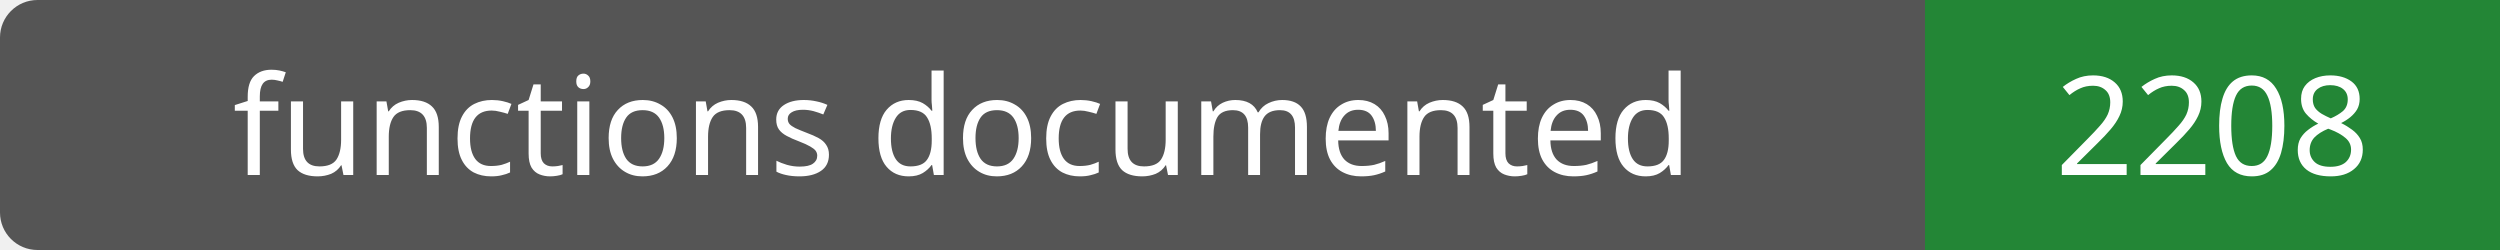
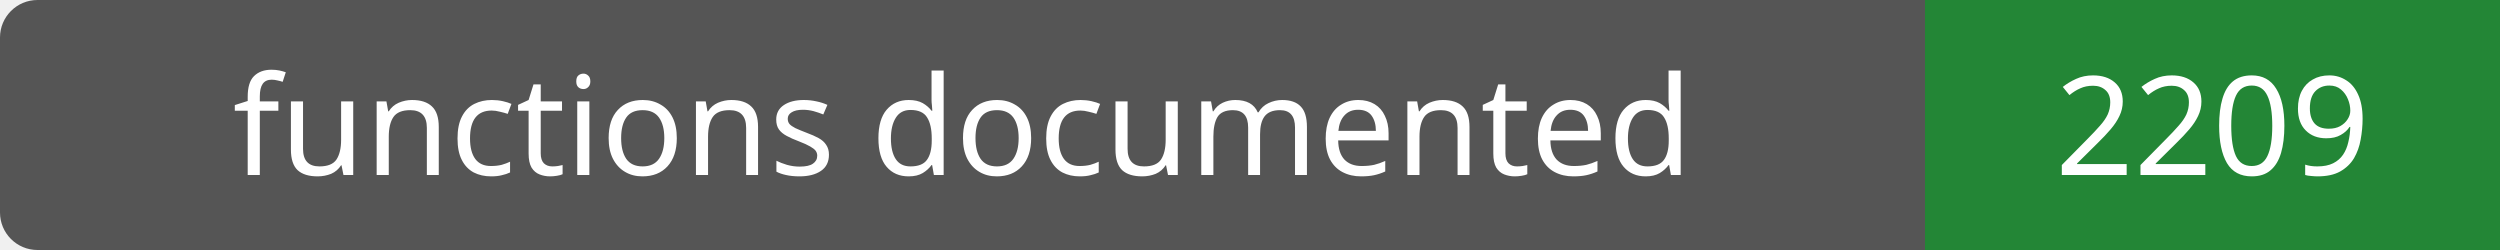
- <svg xmlns="http://www.w3.org/2000/svg" width="200" height="20" role="img" aria-label="functions documented: 2208">
+ <svg xmlns="http://www.w3.org/2000/svg" width="200" height="20" role="img" aria-label="functions documented: 2209">
  <rect width="200" height="20" rx="3" fill="#555" />
  <path fill="#238636" d="M154 0h46v20H154z" />
  <g fill="#fff" text-anchor="middle" font-family="Verdana,sans-serif" font-size="11">
    <text x="77.0" y="14">functions documented</text>
-     <text x="177.0" y="14">2208</text>
+     <text x="177.0" y="14">2209</text>
  </g>
</svg>
